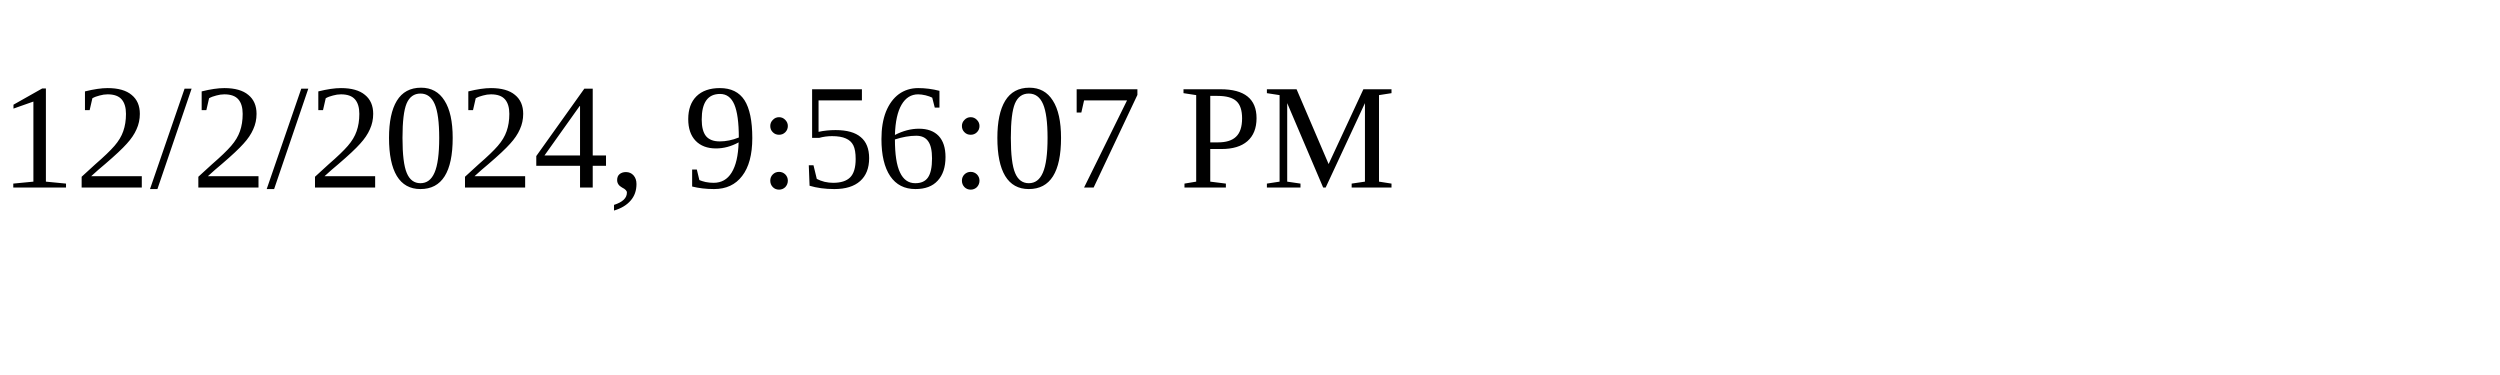
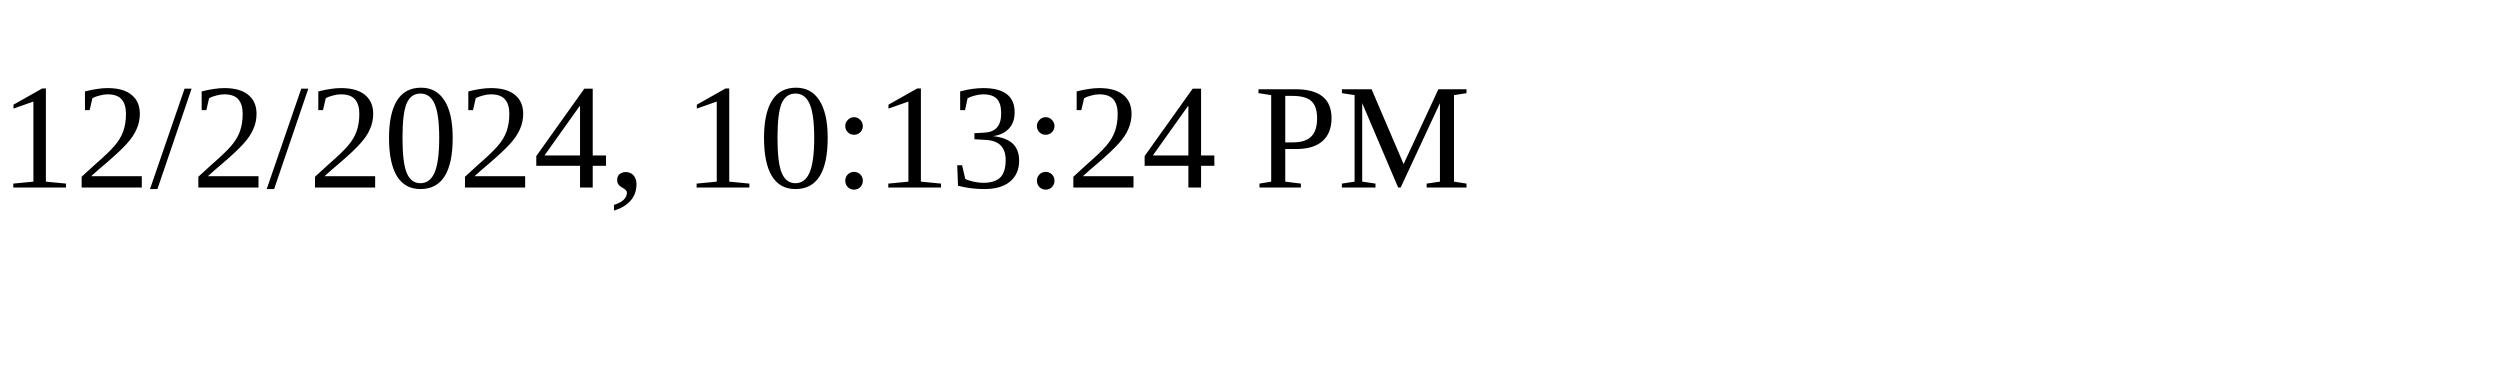
<svg xmlns="http://www.w3.org/2000/svg" height="30" width="200">
-   <text x="0" y="15">12/2/2024, 9:56:07 PM</text>
+   <text x="0" y="15">12/2/2024, 10:13:24 PM</text>
</svg>
